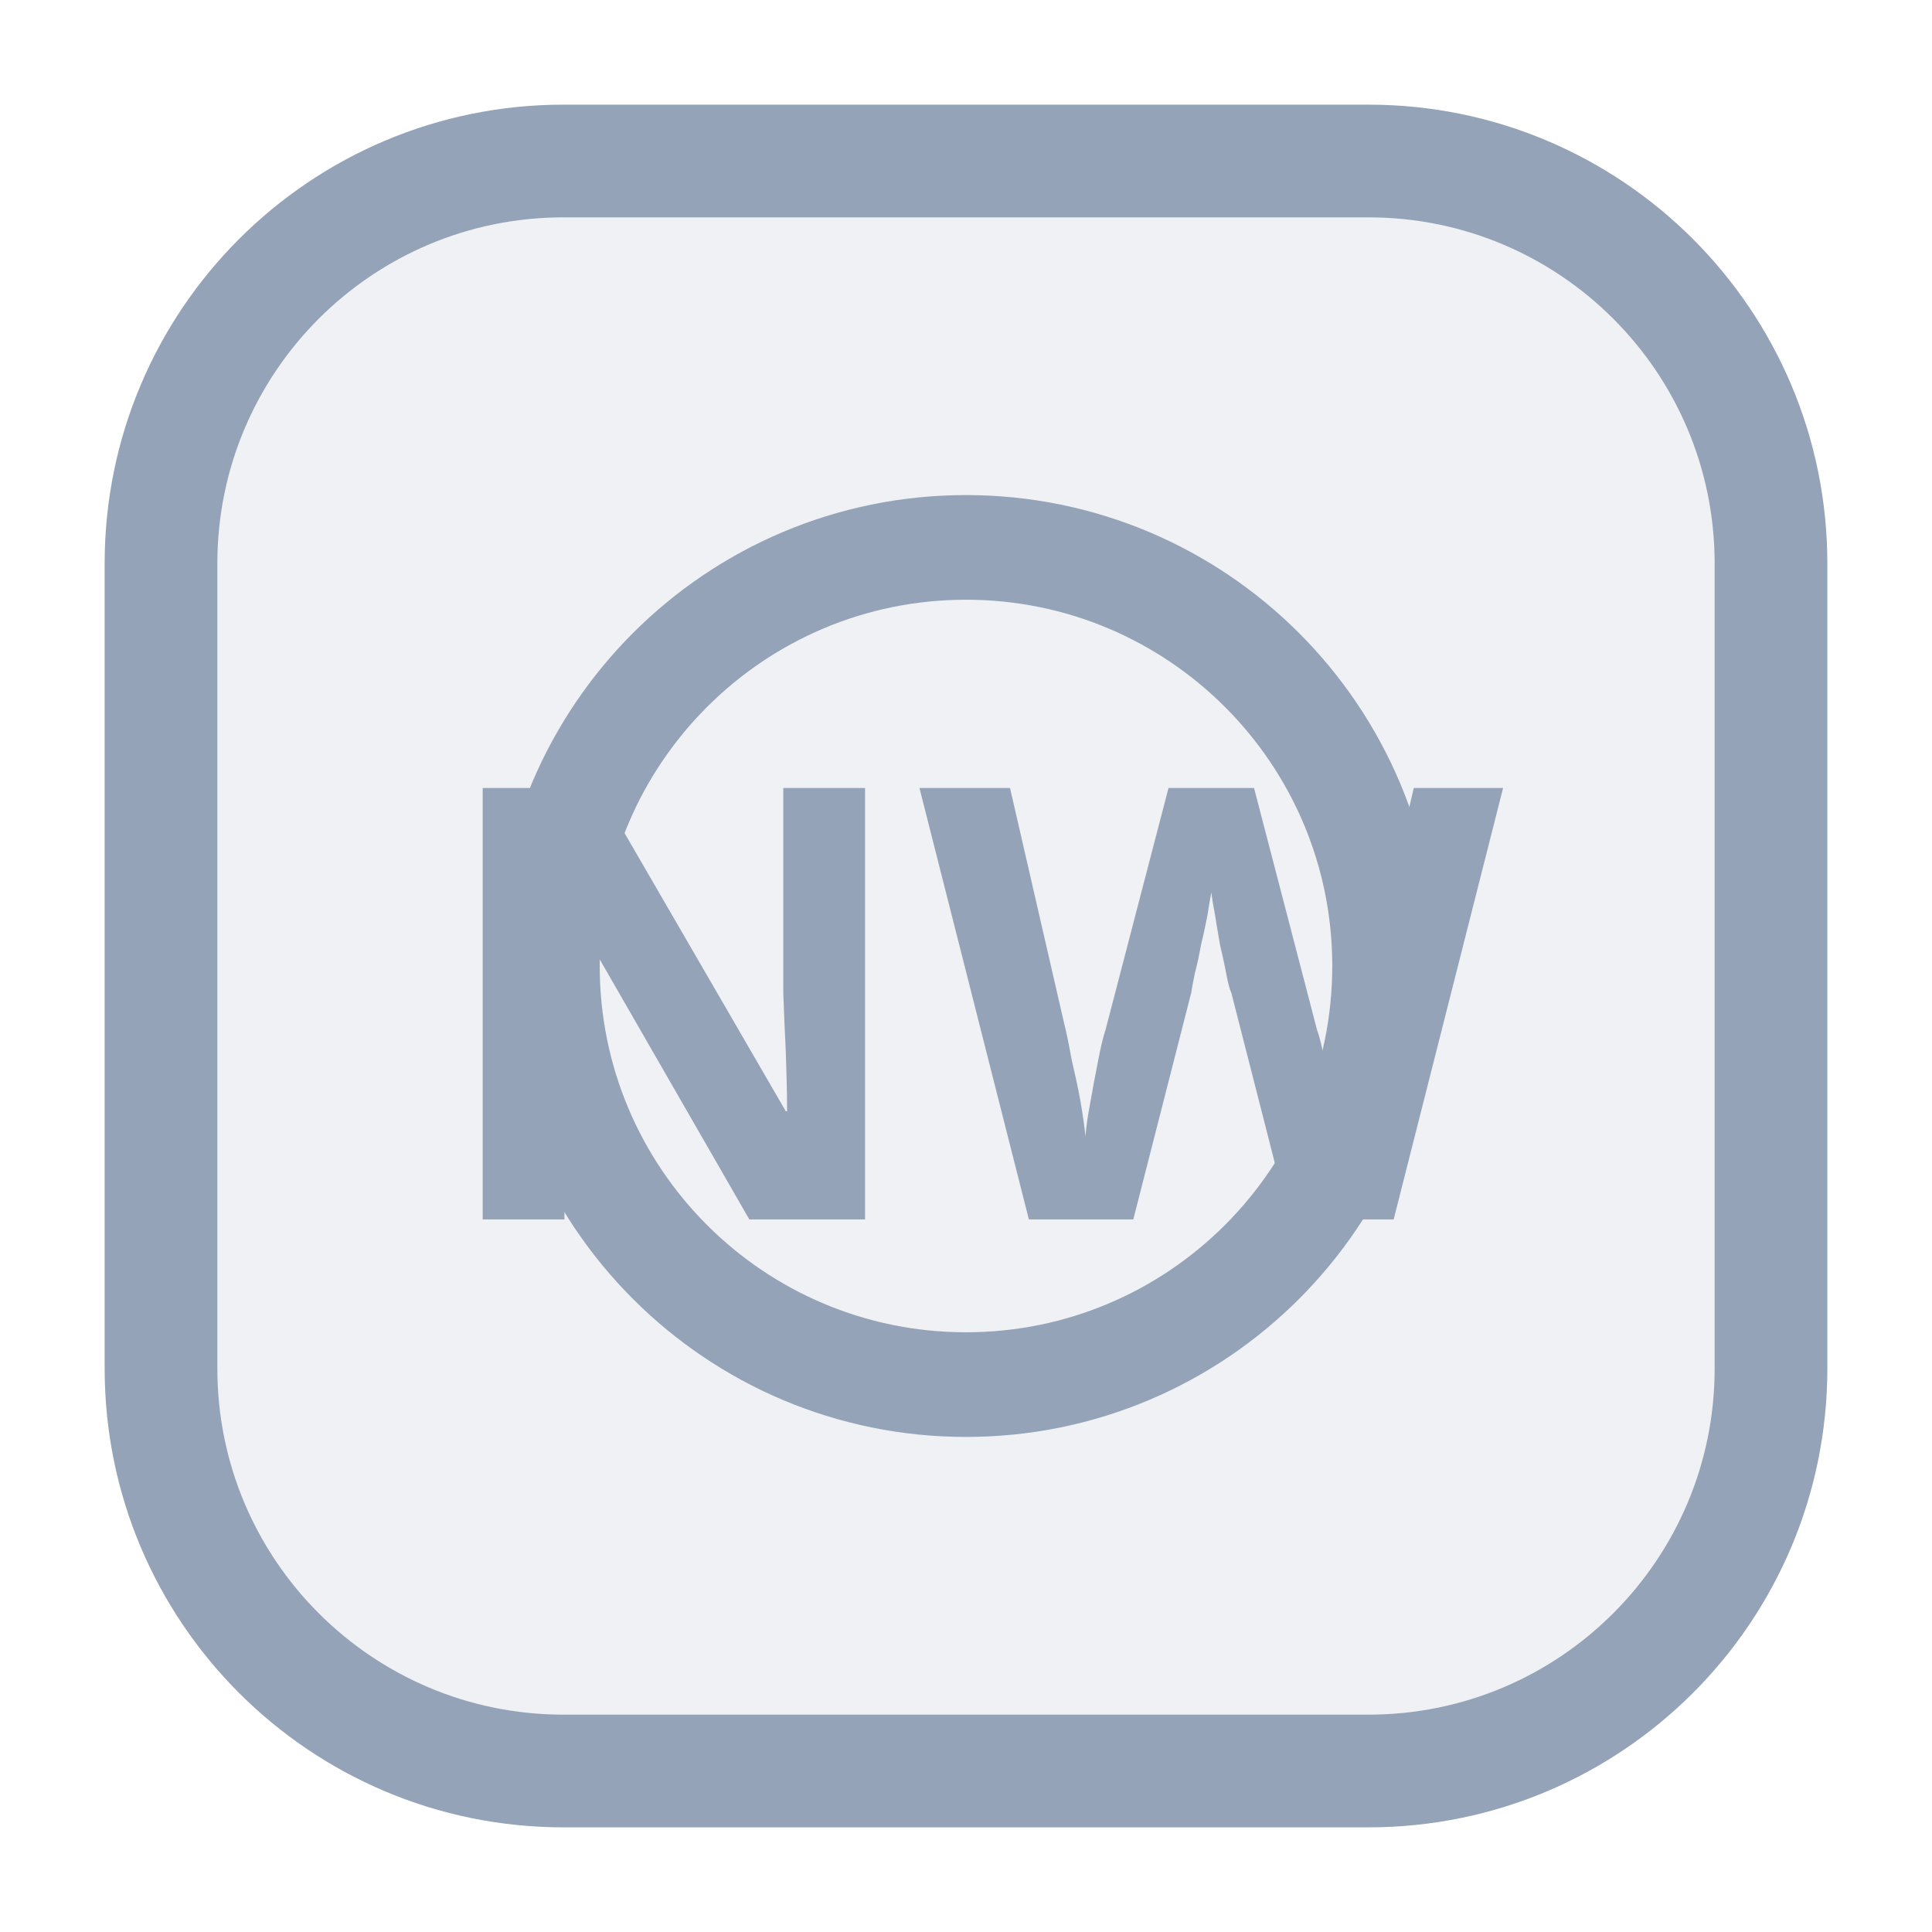
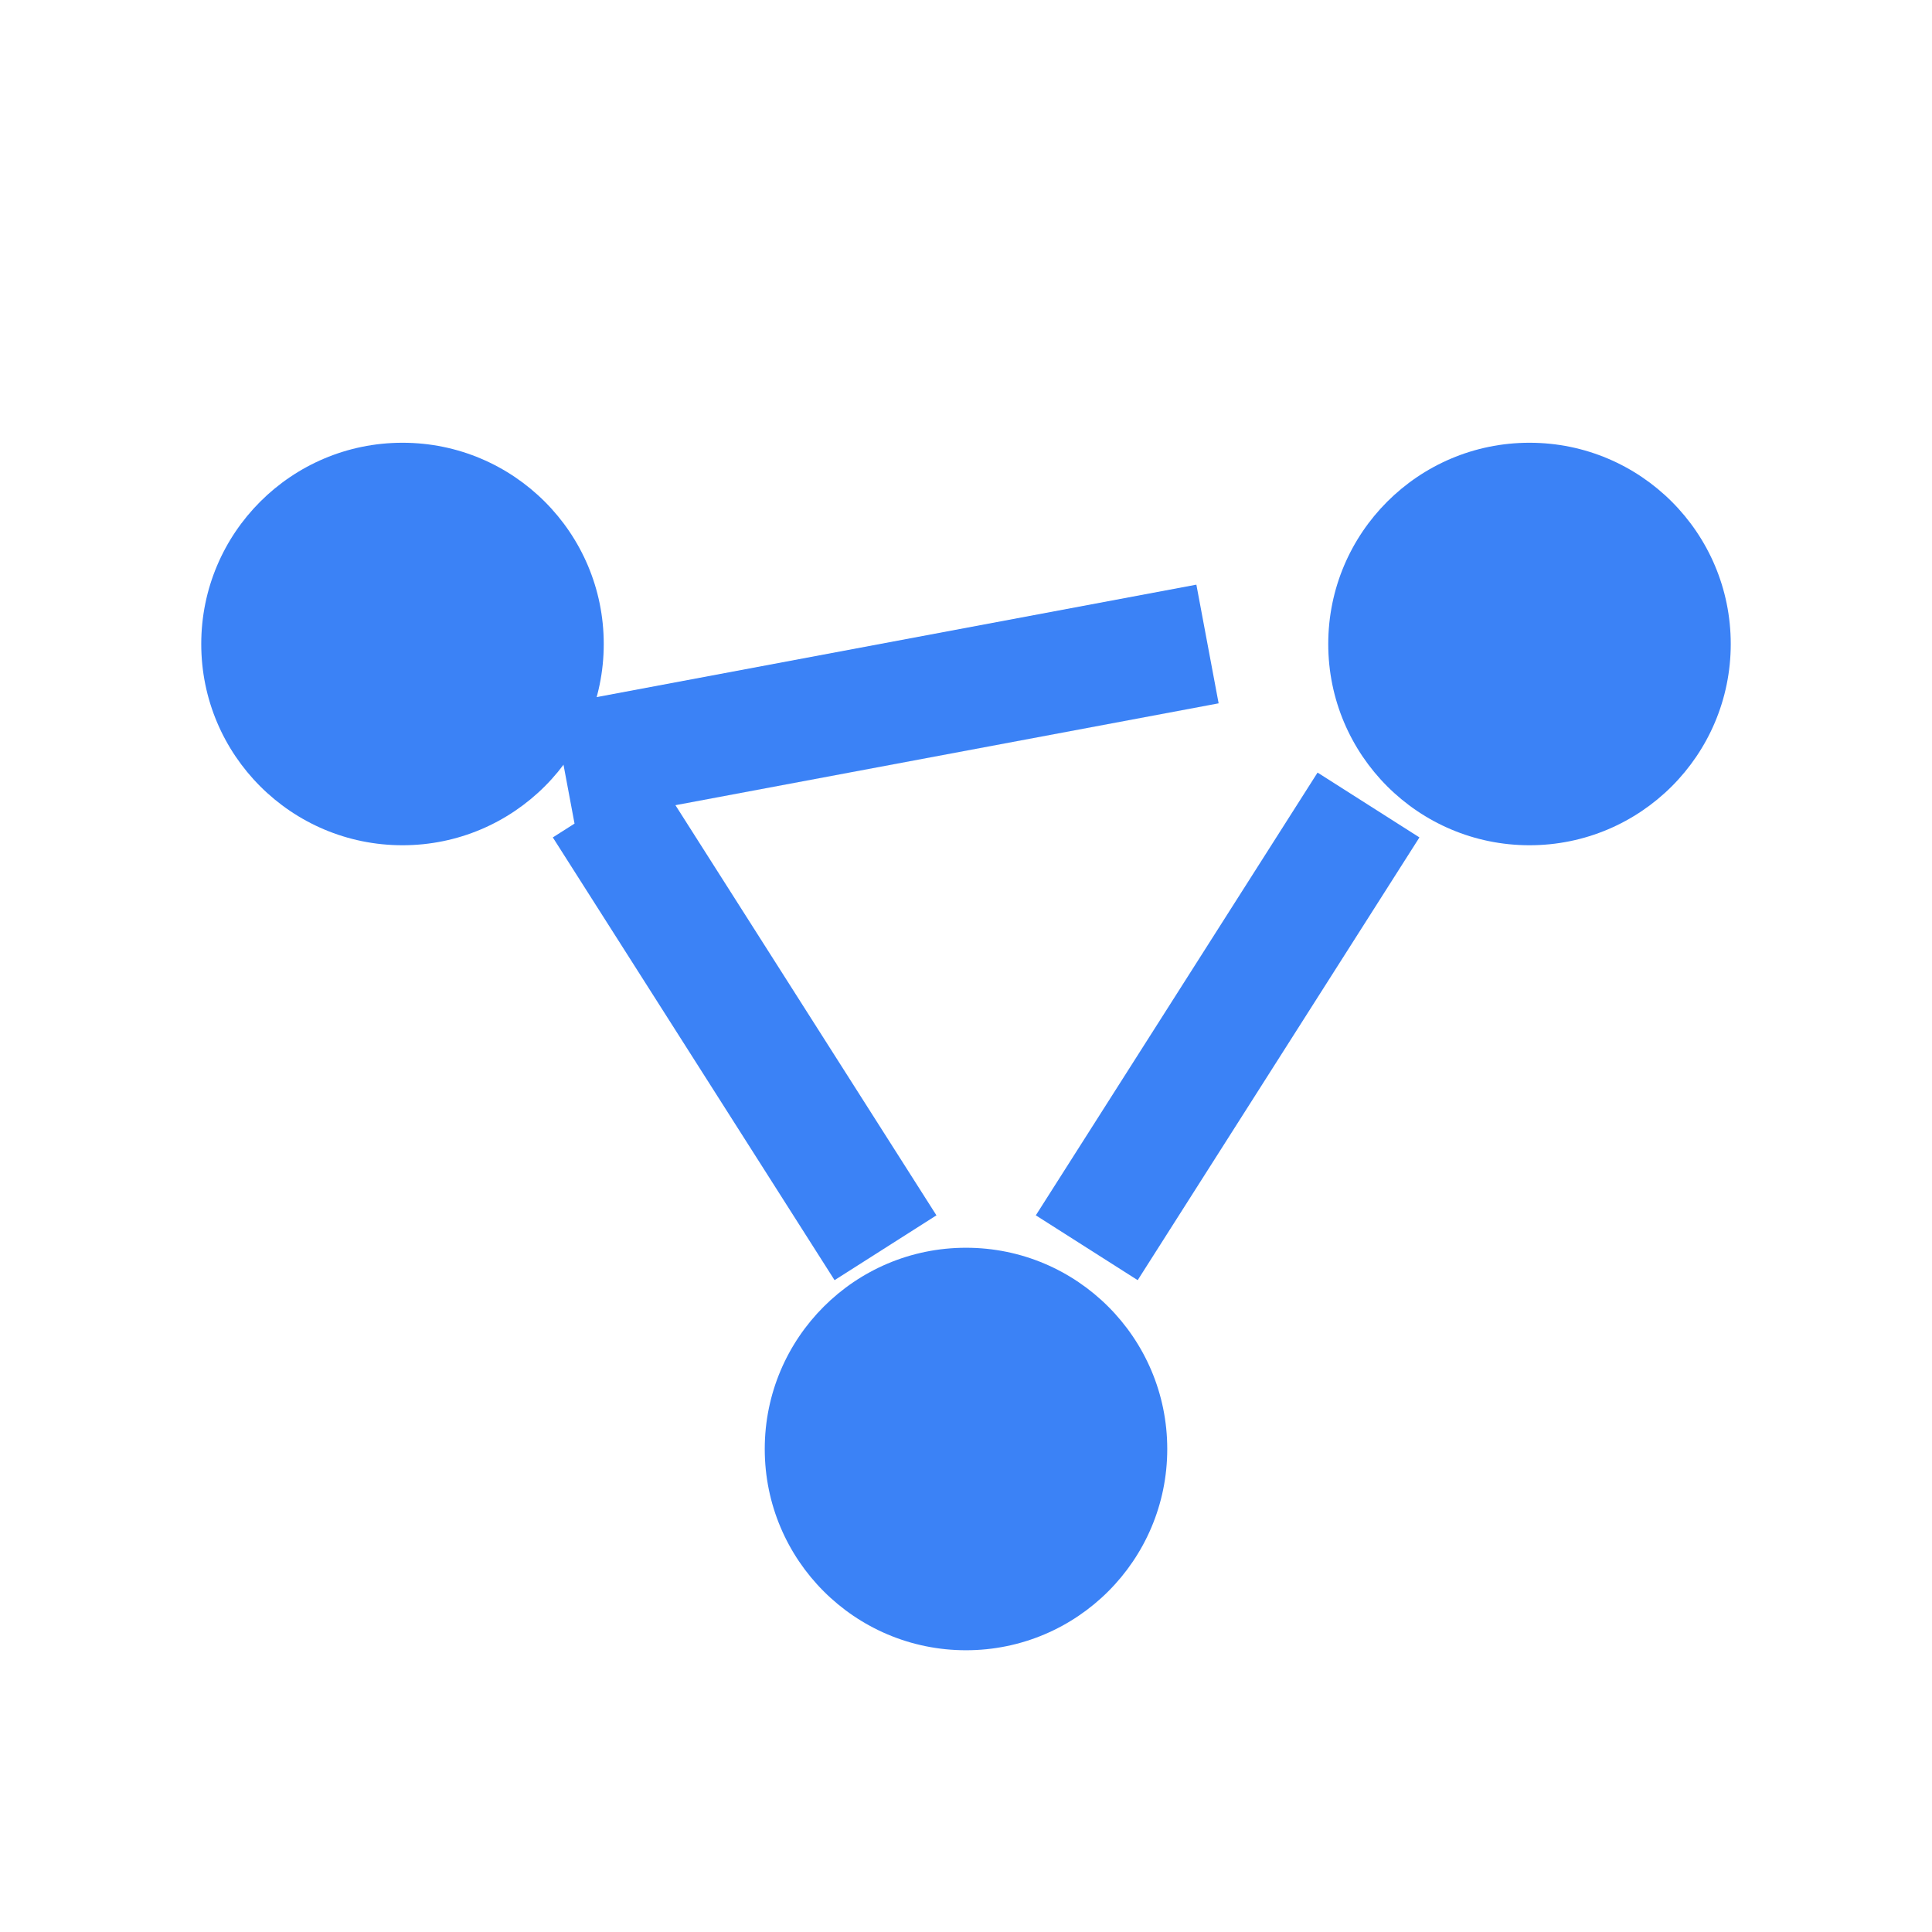
- <svg xmlns="http://www.w3.org/2000/svg" viewBox="0 0 24 24" role="img">
-   <rect x="2" y="2" width="20" height="20" rx="5" fill="#94A3B8" fill-opacity="0.15" />
-   <rect x="2" y="2" width="20" height="20" rx="5" fill="none" stroke="#94A3B8" stroke-width="1.4" />
-   <circle cx="12" cy="12" r="5.2" fill="none" stroke="#94A3B8" stroke-width="1.3" />
-   <text x="12" y="12.5" text-anchor="middle" dominant-baseline="middle" font-family="system-ui,sans-serif" font-size="7.5" font-weight="700" fill="#94A3B8">NW</text>
+ <svg xmlns="http://www.w3.org/2000/svg" viewBox="0 0 24 24" fill="#3B82F6">
+   <circle cx="5" cy="8" r="2.5" />
+   <circle cx="19" cy="8" r="2.5" />
+   <circle cx="12" cy="18" r="2.5" />
+   <path d="M7 9.5l8-1.5M17 10l-3.5 5.5M7.5 10l3.5 5.5" stroke="#3B82F6" stroke-width="1.5" fill="none" />
</svg>
